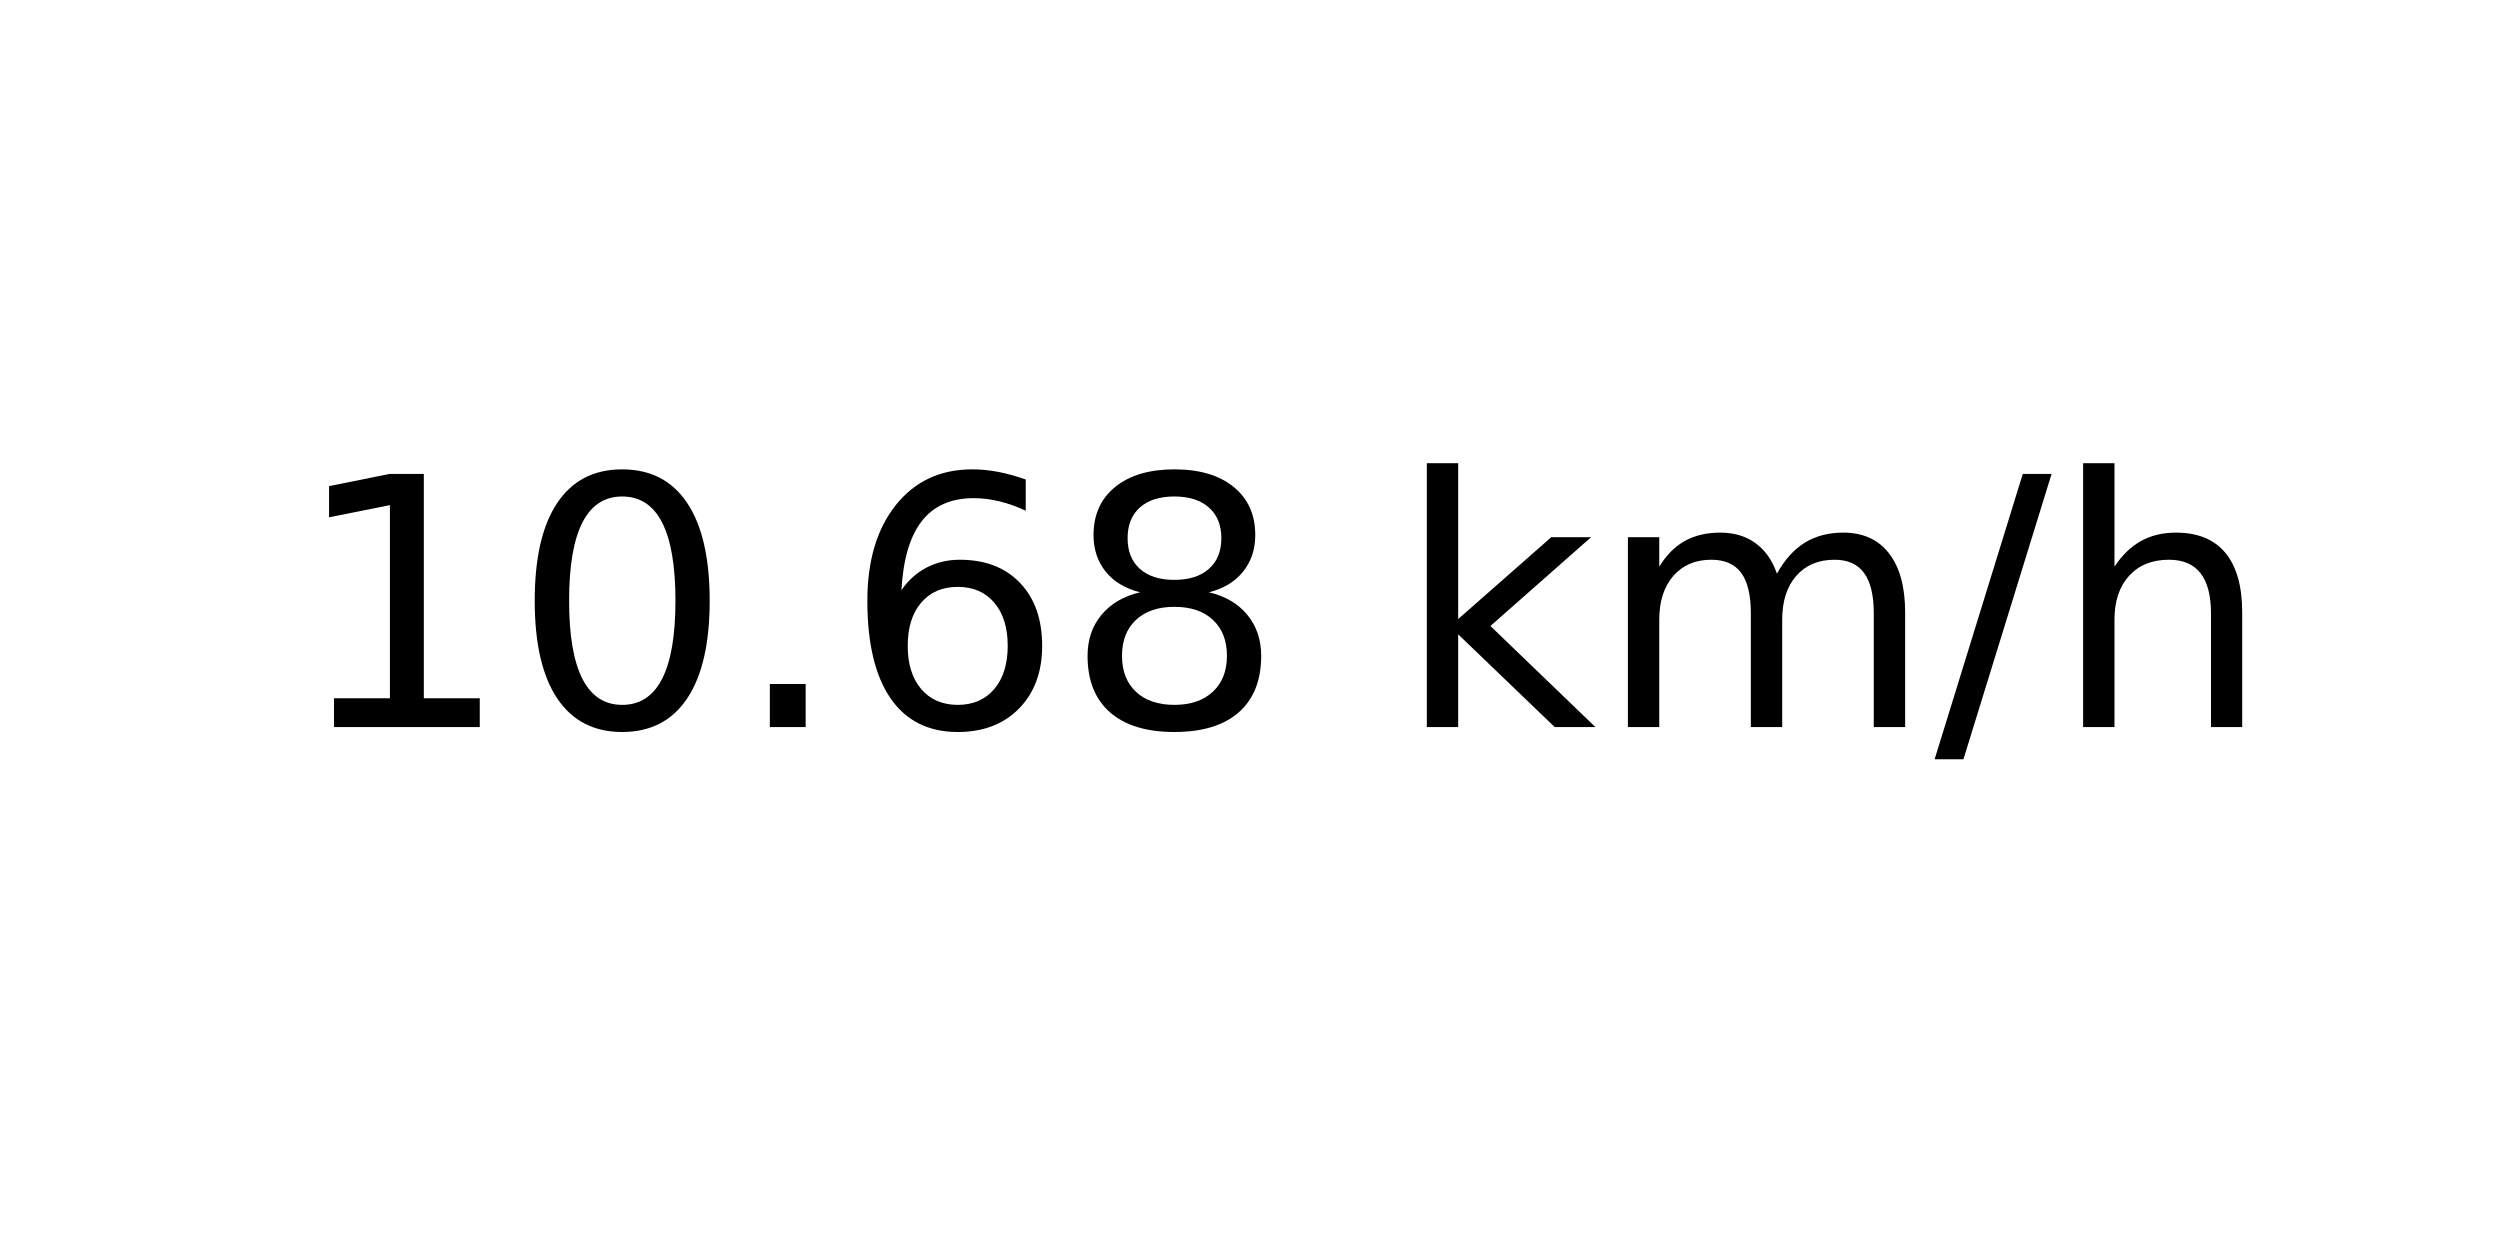
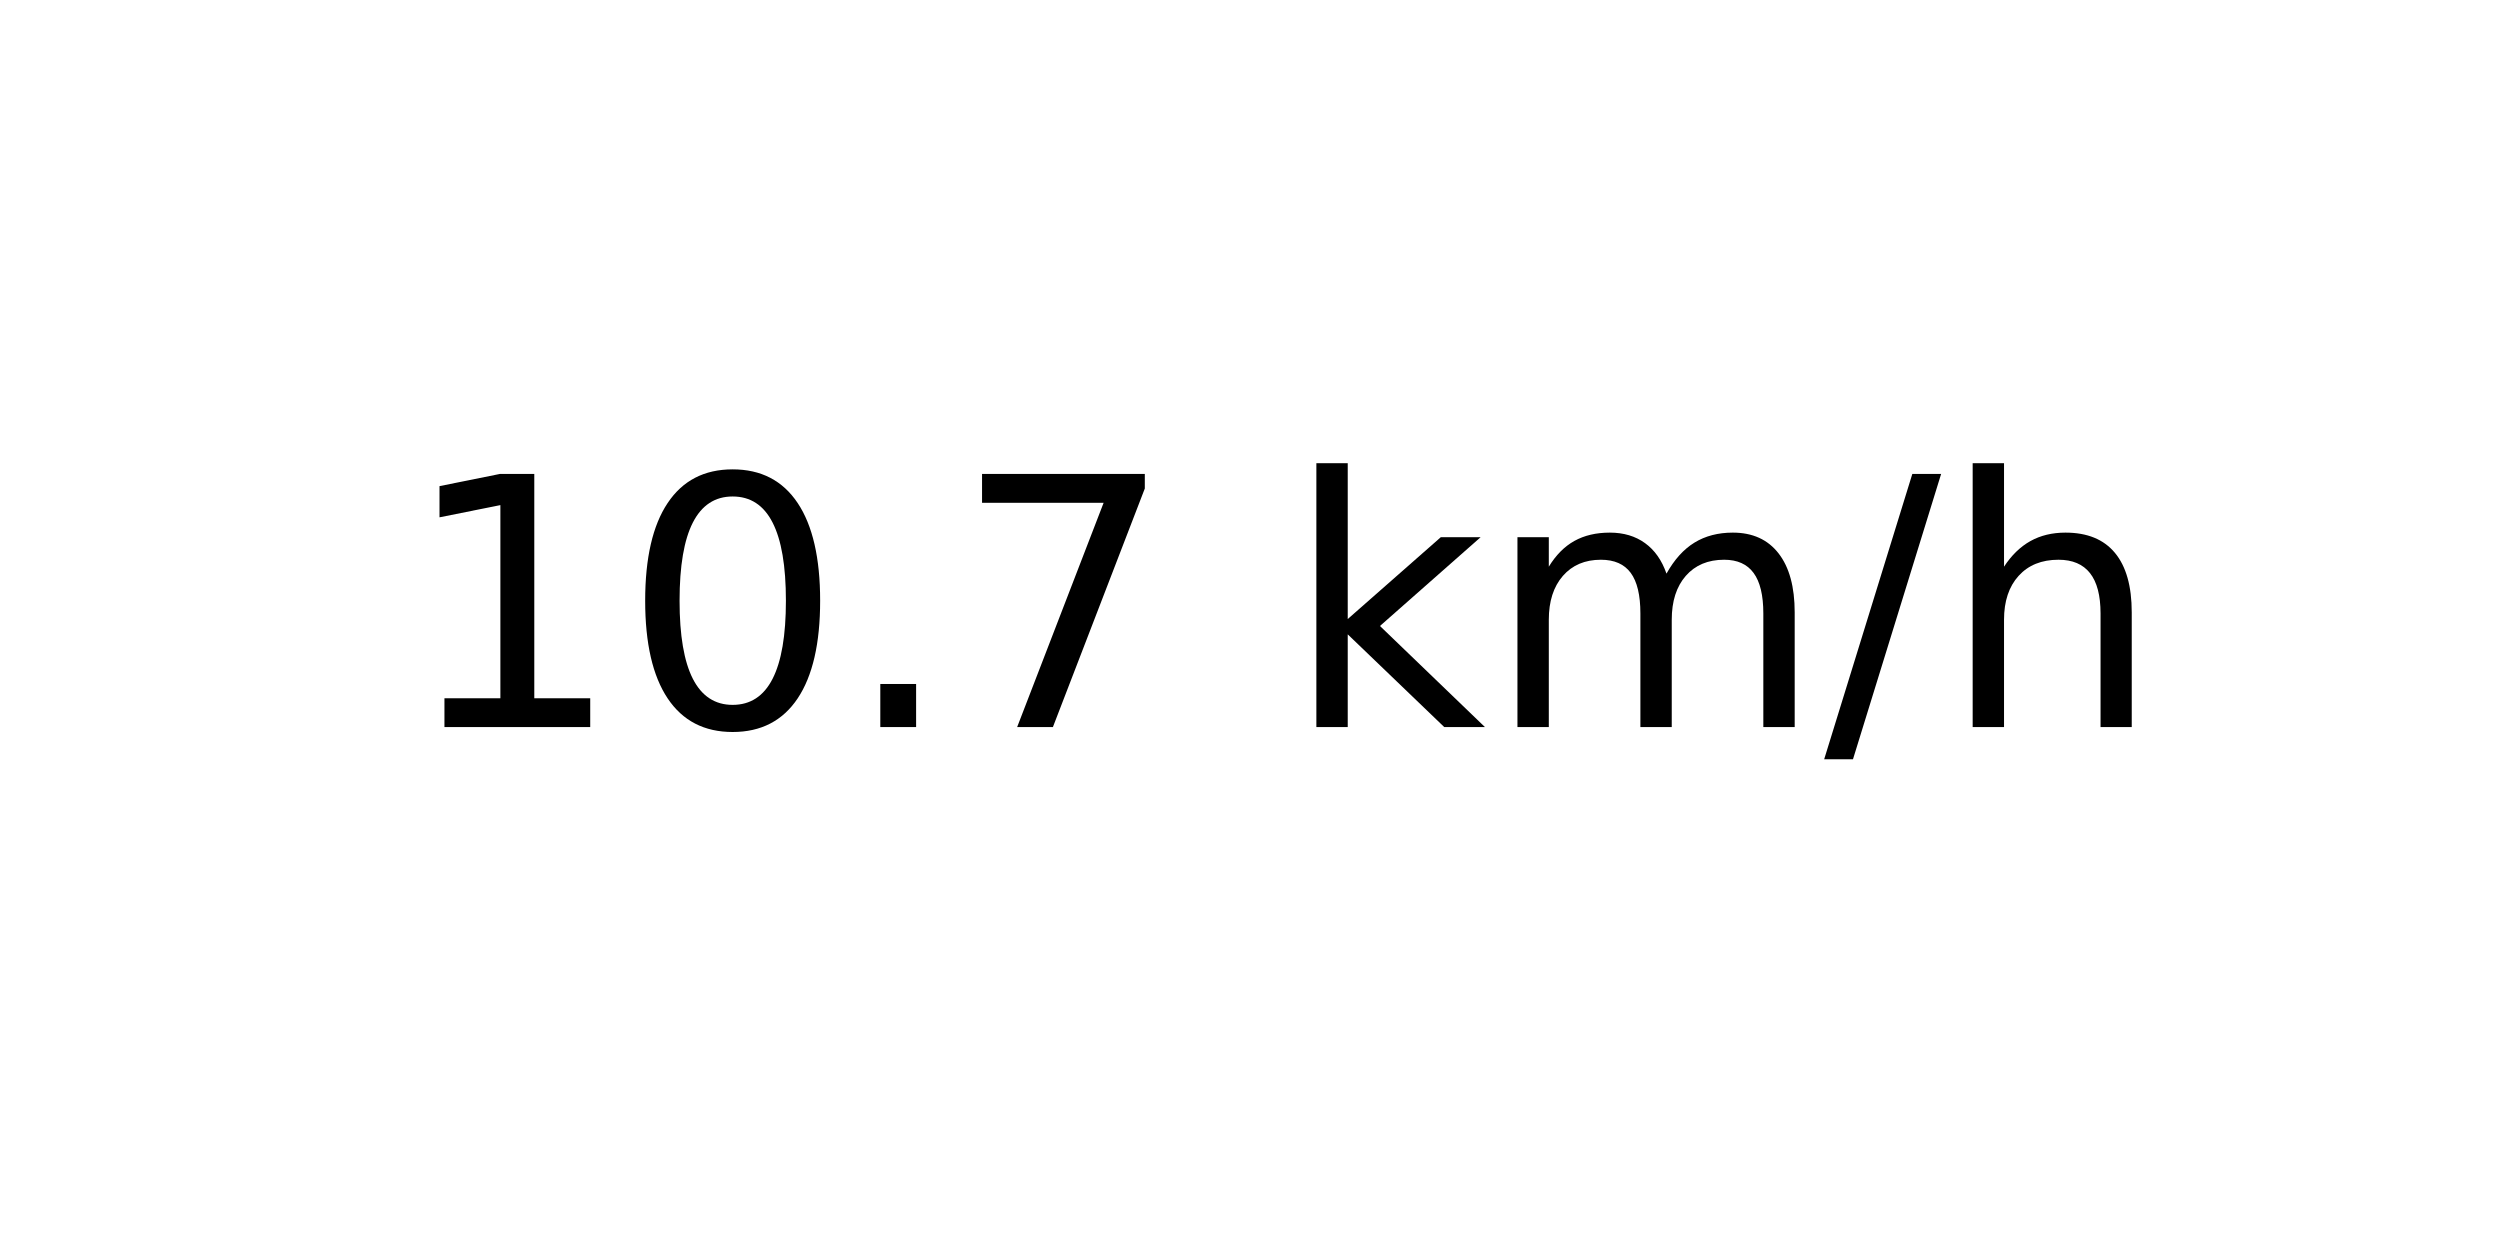
<svg xmlns="http://www.w3.org/2000/svg" xmlns:xlink="http://www.w3.org/1999/xlink" width="72pt" height="36pt" viewBox="0 0 72 36" version="1.1">
  <defs>
    <style type="text/css">*{stroke-linejoin: round; stroke-linecap: butt}</style>
  </defs>
  <g id="figure_1">
    <g id="axes_1">
      <g id="text_1">
-         <g transform="translate(8.378125 20.93937) scale(0.1 -0.1)">
+         <g transform="translate(11.55937 20.93937) scale(0.1 -0.1)">
          <defs>
            <path id="DejaVuSans-31" d="M 794 531  L 1825 531  L 1825 4091  L 703 3866  L 703 4441  L 1819 4666  L 2450 4666  L 2450 531  L 3481 531  L 3481 0  L 794 0  L 794 531  z " transform="scale(0.015625)" />
            <path id="DejaVuSans-30" d="M 2034 4250  Q 1547 4250 1301 3770  Q 1056 3291 1056 2328  Q 1056 1369 1301 889  Q 1547 409 2034 409  Q 2525 409 2770 889  Q 3016 1369 3016 2328  Q 3016 3291 2770 3770  Q 2525 4250 2034 4250  z M 2034 4750  Q 2819 4750 3233 4129  Q 3647 3509 3647 2328  Q 3647 1150 3233 529  Q 2819 -91 2034 -91  Q 1250 -91 836 529  Q 422 1150 422 2328  Q 422 3509 836 4129  Q 1250 4750 2034 4750  z " transform="scale(0.015625)" />
            <path id="DejaVuSans-2e" d="M 684 794  L 1344 794  L 1344 0  L 684 0  L 684 794  z " transform="scale(0.015625)" />
-             <path id="DejaVuSans-36" d="M 2113 2584  Q 1688 2584 1439 2293  Q 1191 2003 1191 1497  Q 1191 994 1439 701  Q 1688 409 2113 409  Q 2538 409 2786 701  Q 3034 994 3034 1497  Q 3034 2003 2786 2293  Q 2538 2584 2113 2584  z M 3366 4563  L 3366 3988  Q 3128 4100 2886 4159  Q 2644 4219 2406 4219  Q 1781 4219 1451 3797  Q 1122 3375 1075 2522  Q 1259 2794 1537 2939  Q 1816 3084 2150 3084  Q 2853 3084 3261 2657  Q 3669 2231 3669 1497  Q 3669 778 3244 343  Q 2819 -91 2113 -91  Q 1303 -91 875 529  Q 447 1150 447 2328  Q 447 3434 972 4092  Q 1497 4750 2381 4750  Q 2619 4750 2861 4703  Q 3103 4656 3366 4563  z " transform="scale(0.015625)" />
-             <path id="DejaVuSans-38" d="M 2034 2216  Q 1584 2216 1326 1975  Q 1069 1734 1069 1313  Q 1069 891 1326 650  Q 1584 409 2034 409  Q 2484 409 2743 651  Q 3003 894 3003 1313  Q 3003 1734 2745 1975  Q 2488 2216 2034 2216  z M 1403 2484  Q 997 2584 770 2862  Q 544 3141 544 3541  Q 544 4100 942 4425  Q 1341 4750 2034 4750  Q 2731 4750 3128 4425  Q 3525 4100 3525 3541  Q 3525 3141 3298 2862  Q 3072 2584 2669 2484  Q 3125 2378 3379 2068  Q 3634 1759 3634 1313  Q 3634 634 3220 271  Q 2806 -91 2034 -91  Q 1263 -91 848 271  Q 434 634 434 1313  Q 434 1759 690 2068  Q 947 2378 1403 2484  z M 1172 3481  Q 1172 3119 1398 2916  Q 1625 2713 2034 2713  Q 2441 2713 2670 2916  Q 2900 3119 2900 3481  Q 2900 3844 2670 4047  Q 2441 4250 2034 4250  Q 1625 4250 1398 4047  Q 1172 3844 1172 3481  z " transform="scale(0.015625)" />
+             <path id="DejaVuSans-37" d="M 525 4666  L 3525 4666  L 3525 4397  L 1831 0  L 1172 0  L 2766 4134  L 525 4134  L 525 4666  z " transform="scale(0.015625)" />
            <path id="DejaVuSans-20" transform="scale(0.015625)" />
            <path id="DejaVuSans-6b" d="M 581 4863  L 1159 4863  L 1159 1991  L 2875 3500  L 3609 3500  L 1753 1863  L 3688 0  L 2938 0  L 1159 1709  L 1159 0  L 581 0  L 581 4863  z " transform="scale(0.015625)" />
            <path id="DejaVuSans-6d" d="M 3328 2828  Q 3544 3216 3844 3400  Q 4144 3584 4550 3584  Q 5097 3584 5394 3201  Q 5691 2819 5691 2113  L 5691 0  L 5113 0  L 5113 2094  Q 5113 2597 4934 2840  Q 4756 3084 4391 3084  Q 3944 3084 3684 2787  Q 3425 2491 3425 1978  L 3425 0  L 2847 0  L 2847 2094  Q 2847 2600 2669 2842  Q 2491 3084 2119 3084  Q 1678 3084 1418 2786  Q 1159 2488 1159 1978  L 1159 0  L 581 0  L 581 3500  L 1159 3500  L 1159 2956  Q 1356 3278 1631 3431  Q 1906 3584 2284 3584  Q 2666 3584 2933 3390  Q 3200 3197 3328 2828  z " transform="scale(0.015625)" />
            <path id="DejaVuSans-2f" d="M 1625 4666  L 2156 4666  L 531 -594  L 0 -594  L 1625 4666  z " transform="scale(0.015625)" />
            <path id="DejaVuSans-68" d="M 3513 2113  L 3513 0  L 2938 0  L 2938 2094  Q 2938 2591 2744 2837  Q 2550 3084 2163 3084  Q 1697 3084 1428 2787  Q 1159 2491 1159 1978  L 1159 0  L 581 0  L 581 4863  L 1159 4863  L 1159 2956  Q 1366 3272 1645 3428  Q 1925 3584 2291 3584  Q 2894 3584 3203 3211  Q 3513 2838 3513 2113  z " transform="scale(0.015625)" />
          </defs>
          <use xlink:href="#DejaVuSans-31" />
          <use xlink:href="#DejaVuSans-30" x="63.623" />
          <use xlink:href="#DejaVuSans-2e" x="127.246" />
-           <use xlink:href="#DejaVuSans-36" x="159.033" />
-           <use xlink:href="#DejaVuSans-38" x="222.656" />
-           <use xlink:href="#DejaVuSans-20" x="286.279" />
-           <use xlink:href="#DejaVuSans-6b" x="318.066" />
-           <use xlink:href="#DejaVuSans-6d" x="375.977" />
-           <use xlink:href="#DejaVuSans-2f" x="473.389" />
-           <use xlink:href="#DejaVuSans-68" x="507.08" />
+           <use xlink:href="#DejaVuSans-37" x="159.033" />
+           <use xlink:href="#DejaVuSans-20" x="222.656" />
+           <use xlink:href="#DejaVuSans-6b" x="254.443" />
+           <use xlink:href="#DejaVuSans-6d" x="312.354" />
+           <use xlink:href="#DejaVuSans-2f" x="409.766" />
+           <use xlink:href="#DejaVuSans-68" x="443.457" />
        </g>
      </g>
    </g>
  </g>
</svg>
